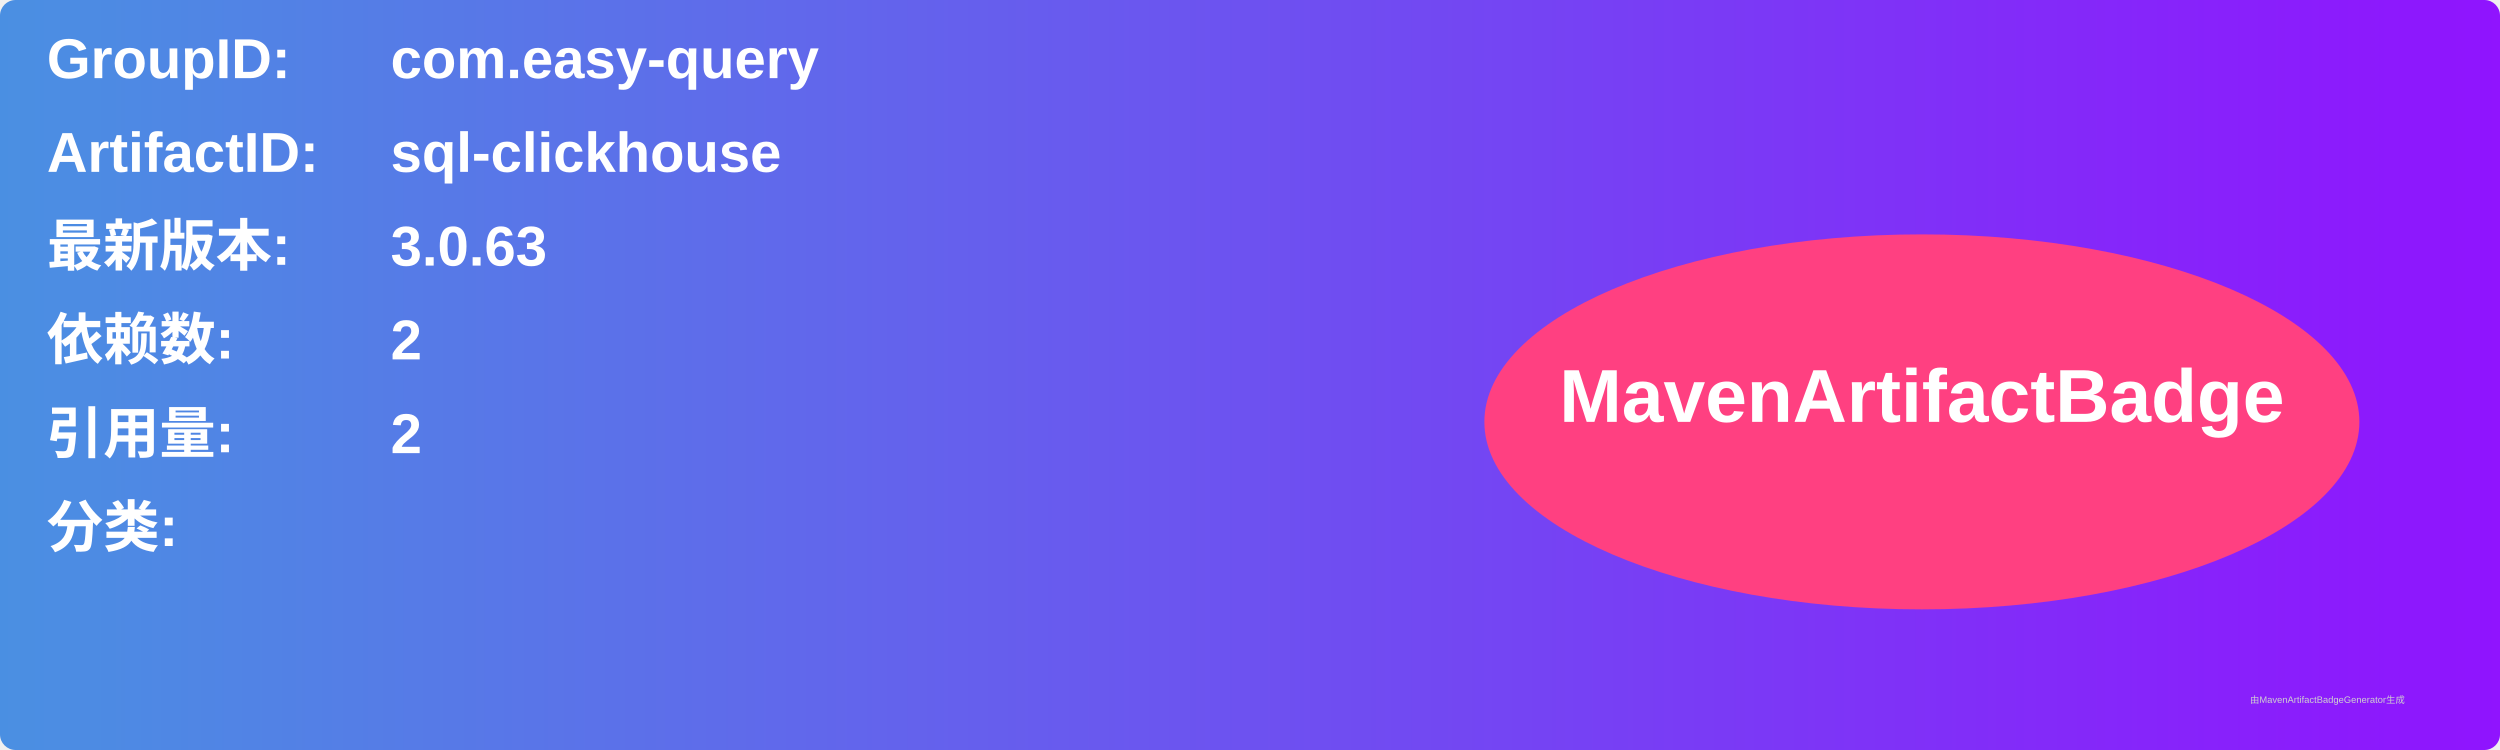
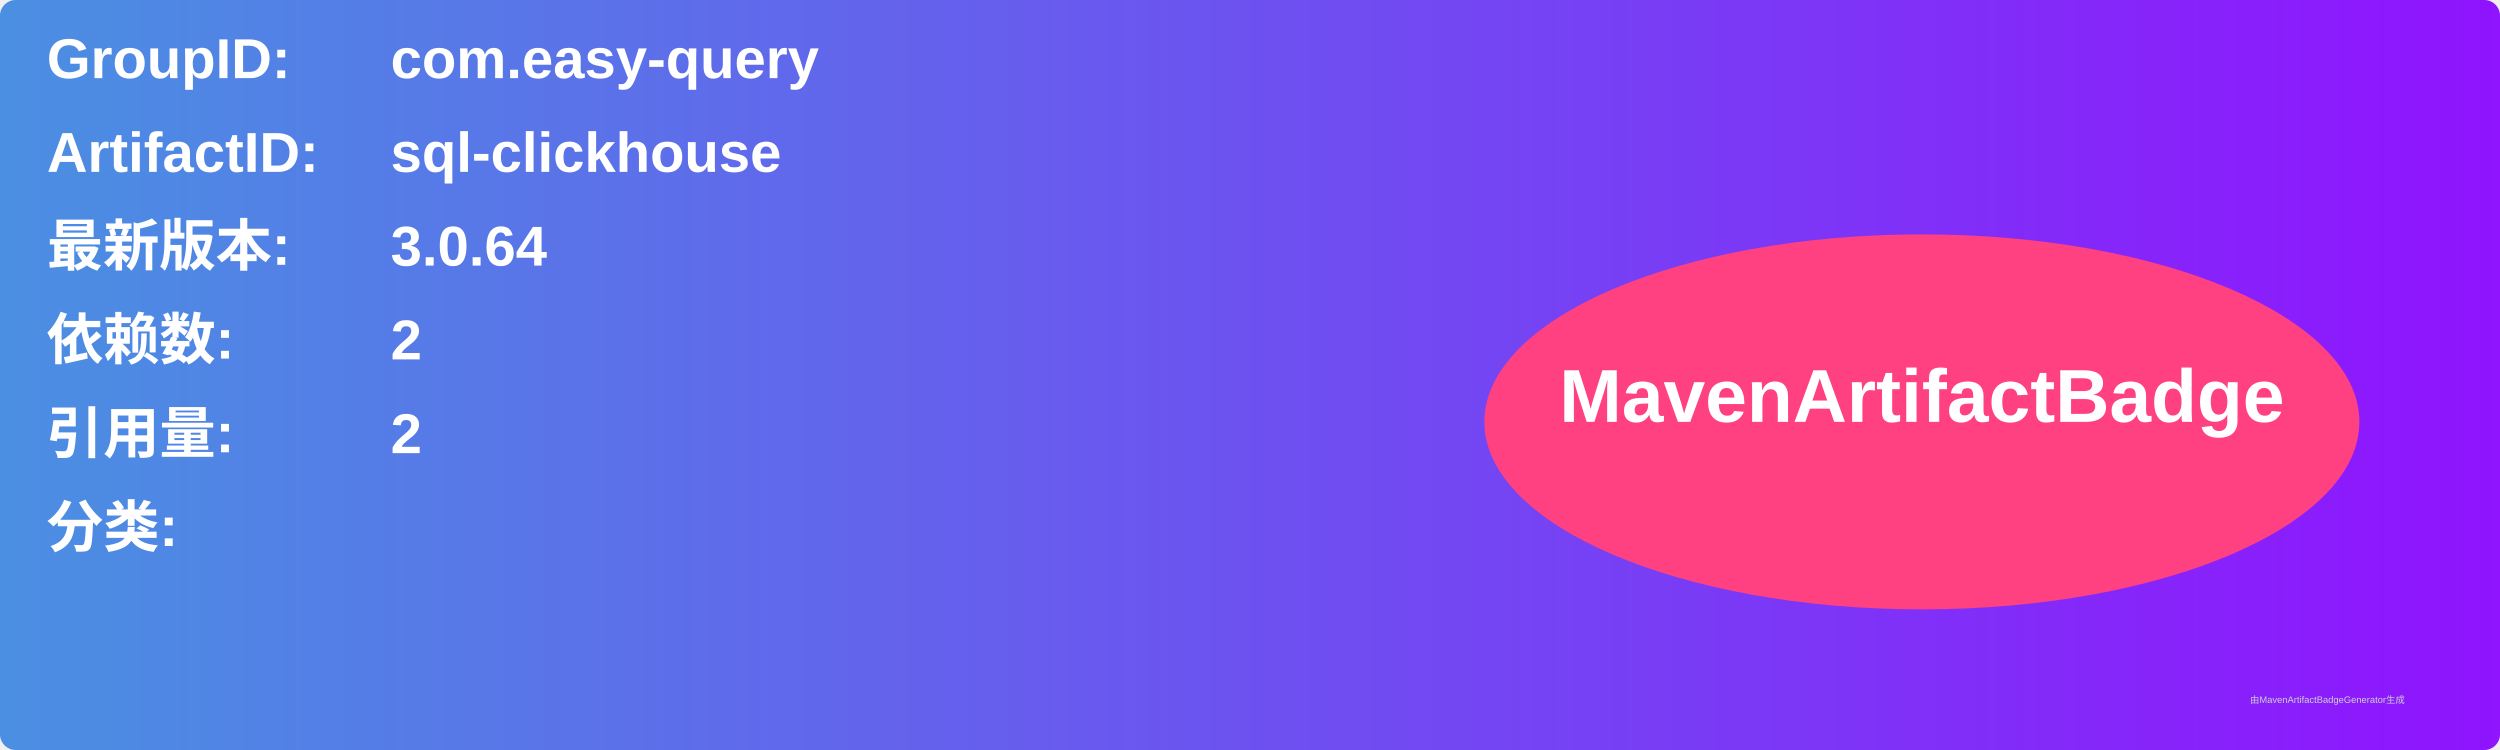
<svg xmlns="http://www.w3.org/2000/svg" width="800" height="240" viewBox="0 0 800 240">
  <linearGradient id="grad" x1="0%" y1="0%" x2="100%" y2="0%">
    <stop offset="0%" stop-color="#4a90e2" />
    <stop offset="100%" stop-color="#9013fe" />
  </linearGradient>
  <rect width="100%" height="100%" rx="5" ry="5" fill="url(#grad)" />
  <g transform="translate(15, 15)">
    <text x="0" y="10" font-family="Arial" font-size="18" fill="white" font-weight="bold" width="260">GroupID:</text>
    <text x="110" y="10" font-family="Arial" font-size="18" fill="white" font-weight="bold" width="460">com.easy-query</text>
    <text x="0" y="40" font-family="Arial" font-size="18" fill="white" font-weight="bold" width="260">ArtifactID:</text>
    <text x="110" y="40" font-family="Arial" font-size="18" fill="white" font-weight="bold" width="460">sql-clickhouse</text>
    <text x="0" y="70" font-family="Arial" font-size="18" fill="white" font-weight="bold">最新版本:</text>
    <text x="110" y="70" font-family="Arial" font-size="18" fill="white" font-weight="bold">
-       <tspan font-weight="bold">3.0.63</tspan>
+       <tspan font-weight="bold">3.0.64</tspan>
    </text>
    <text x="0" y="100" font-family="Arial" font-size="18" fill="white" font-weight="bold">依赖数: </text>
    <text x="110" y="100" font-family="Arial" font-size="18" fill="white">
      <tspan font-weight="bold">2</tspan>
    </text>
    <text x="0" y="130" font-family="Arial" font-size="18" fill="white" font-weight="bold">引用量: </text>
    <text x="110" y="130" font-family="Arial" font-size="18" fill="white">
      <tspan font-weight="bold">2</tspan>
    </text>
    <text x="0" y="160" font-family="Arial" font-size="18" fill="white" font-weight="bold">分类:</text>
    <text x="10" y="190" font-family="Arial" font-size="10" fill="white">
      <tspan font-weight="bold" />
    </text>
    <ellipse cx="600" cy="120" rx="140" ry="60" fill="#ff4081" />
    <text x="600" y="120" text-anchor="middle" font-family="Arial" font-size="24" fill="white" font-weight="bold">MavenArtifactBadge</text>
  </g>
  <text x="720" y="225" font-family="Arial" font-size="3" fill="#d0d0d0">由MavenArtifactBadgeGenerator生成</text>
</svg>
